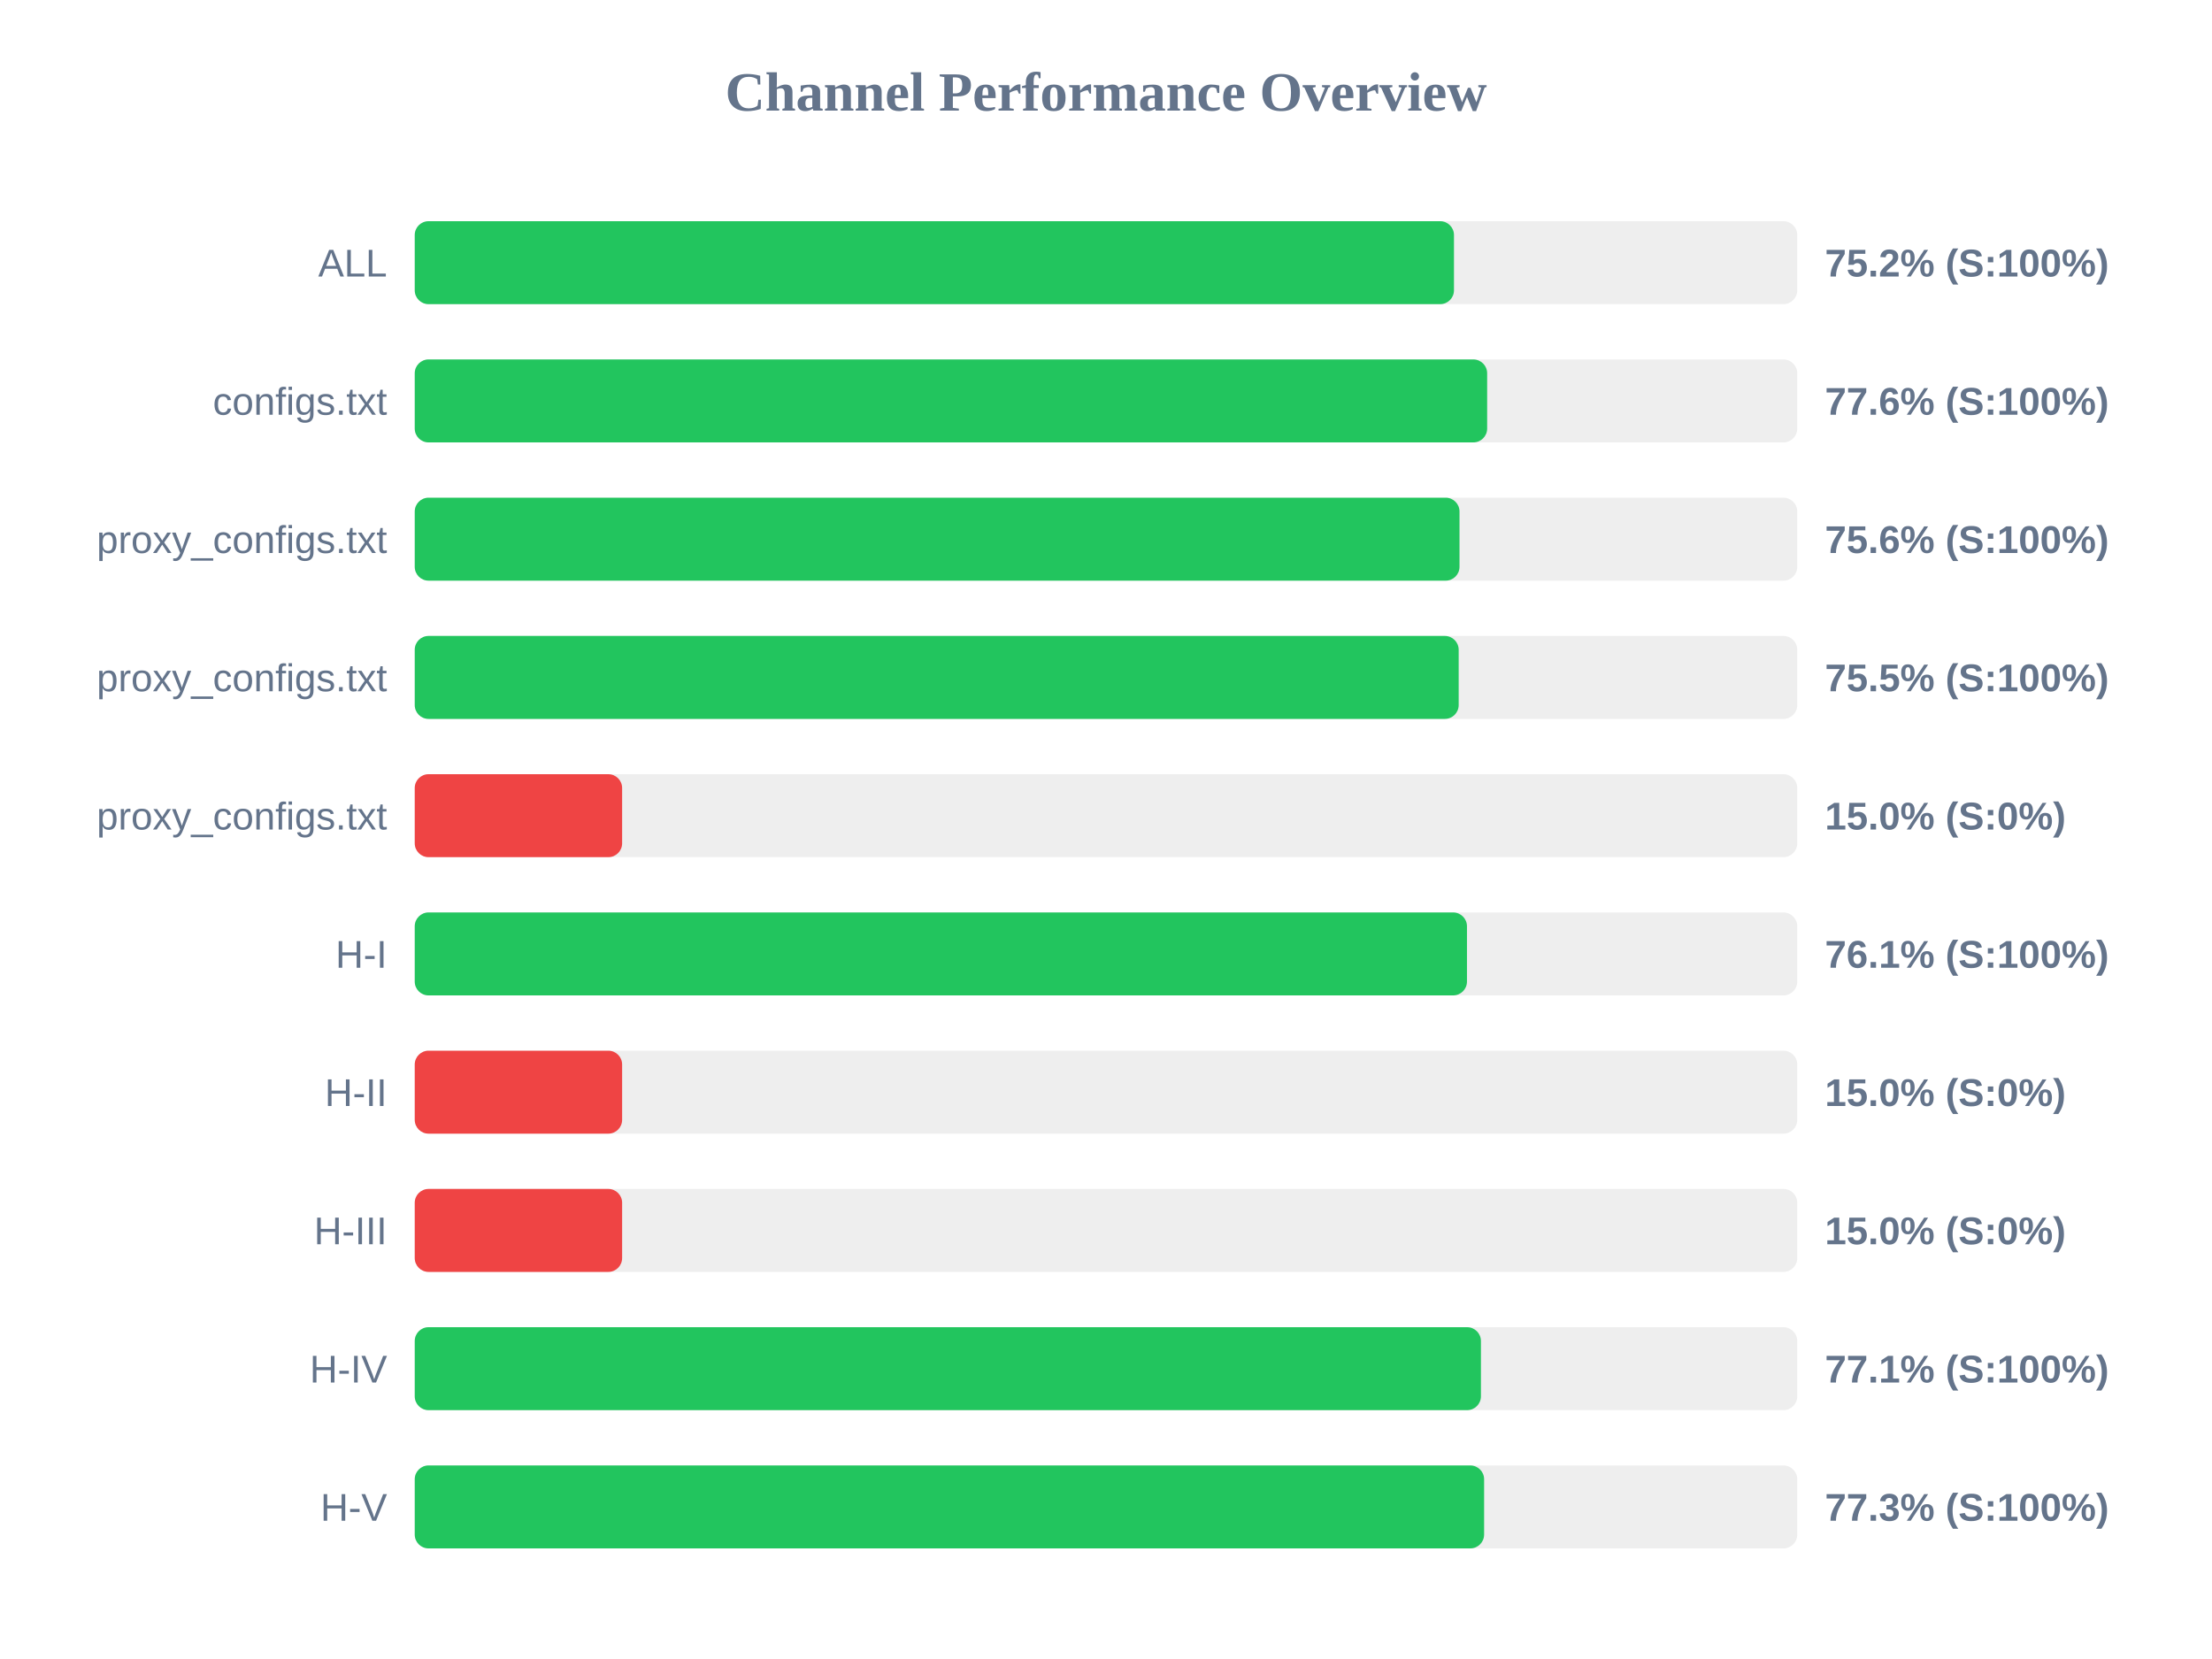
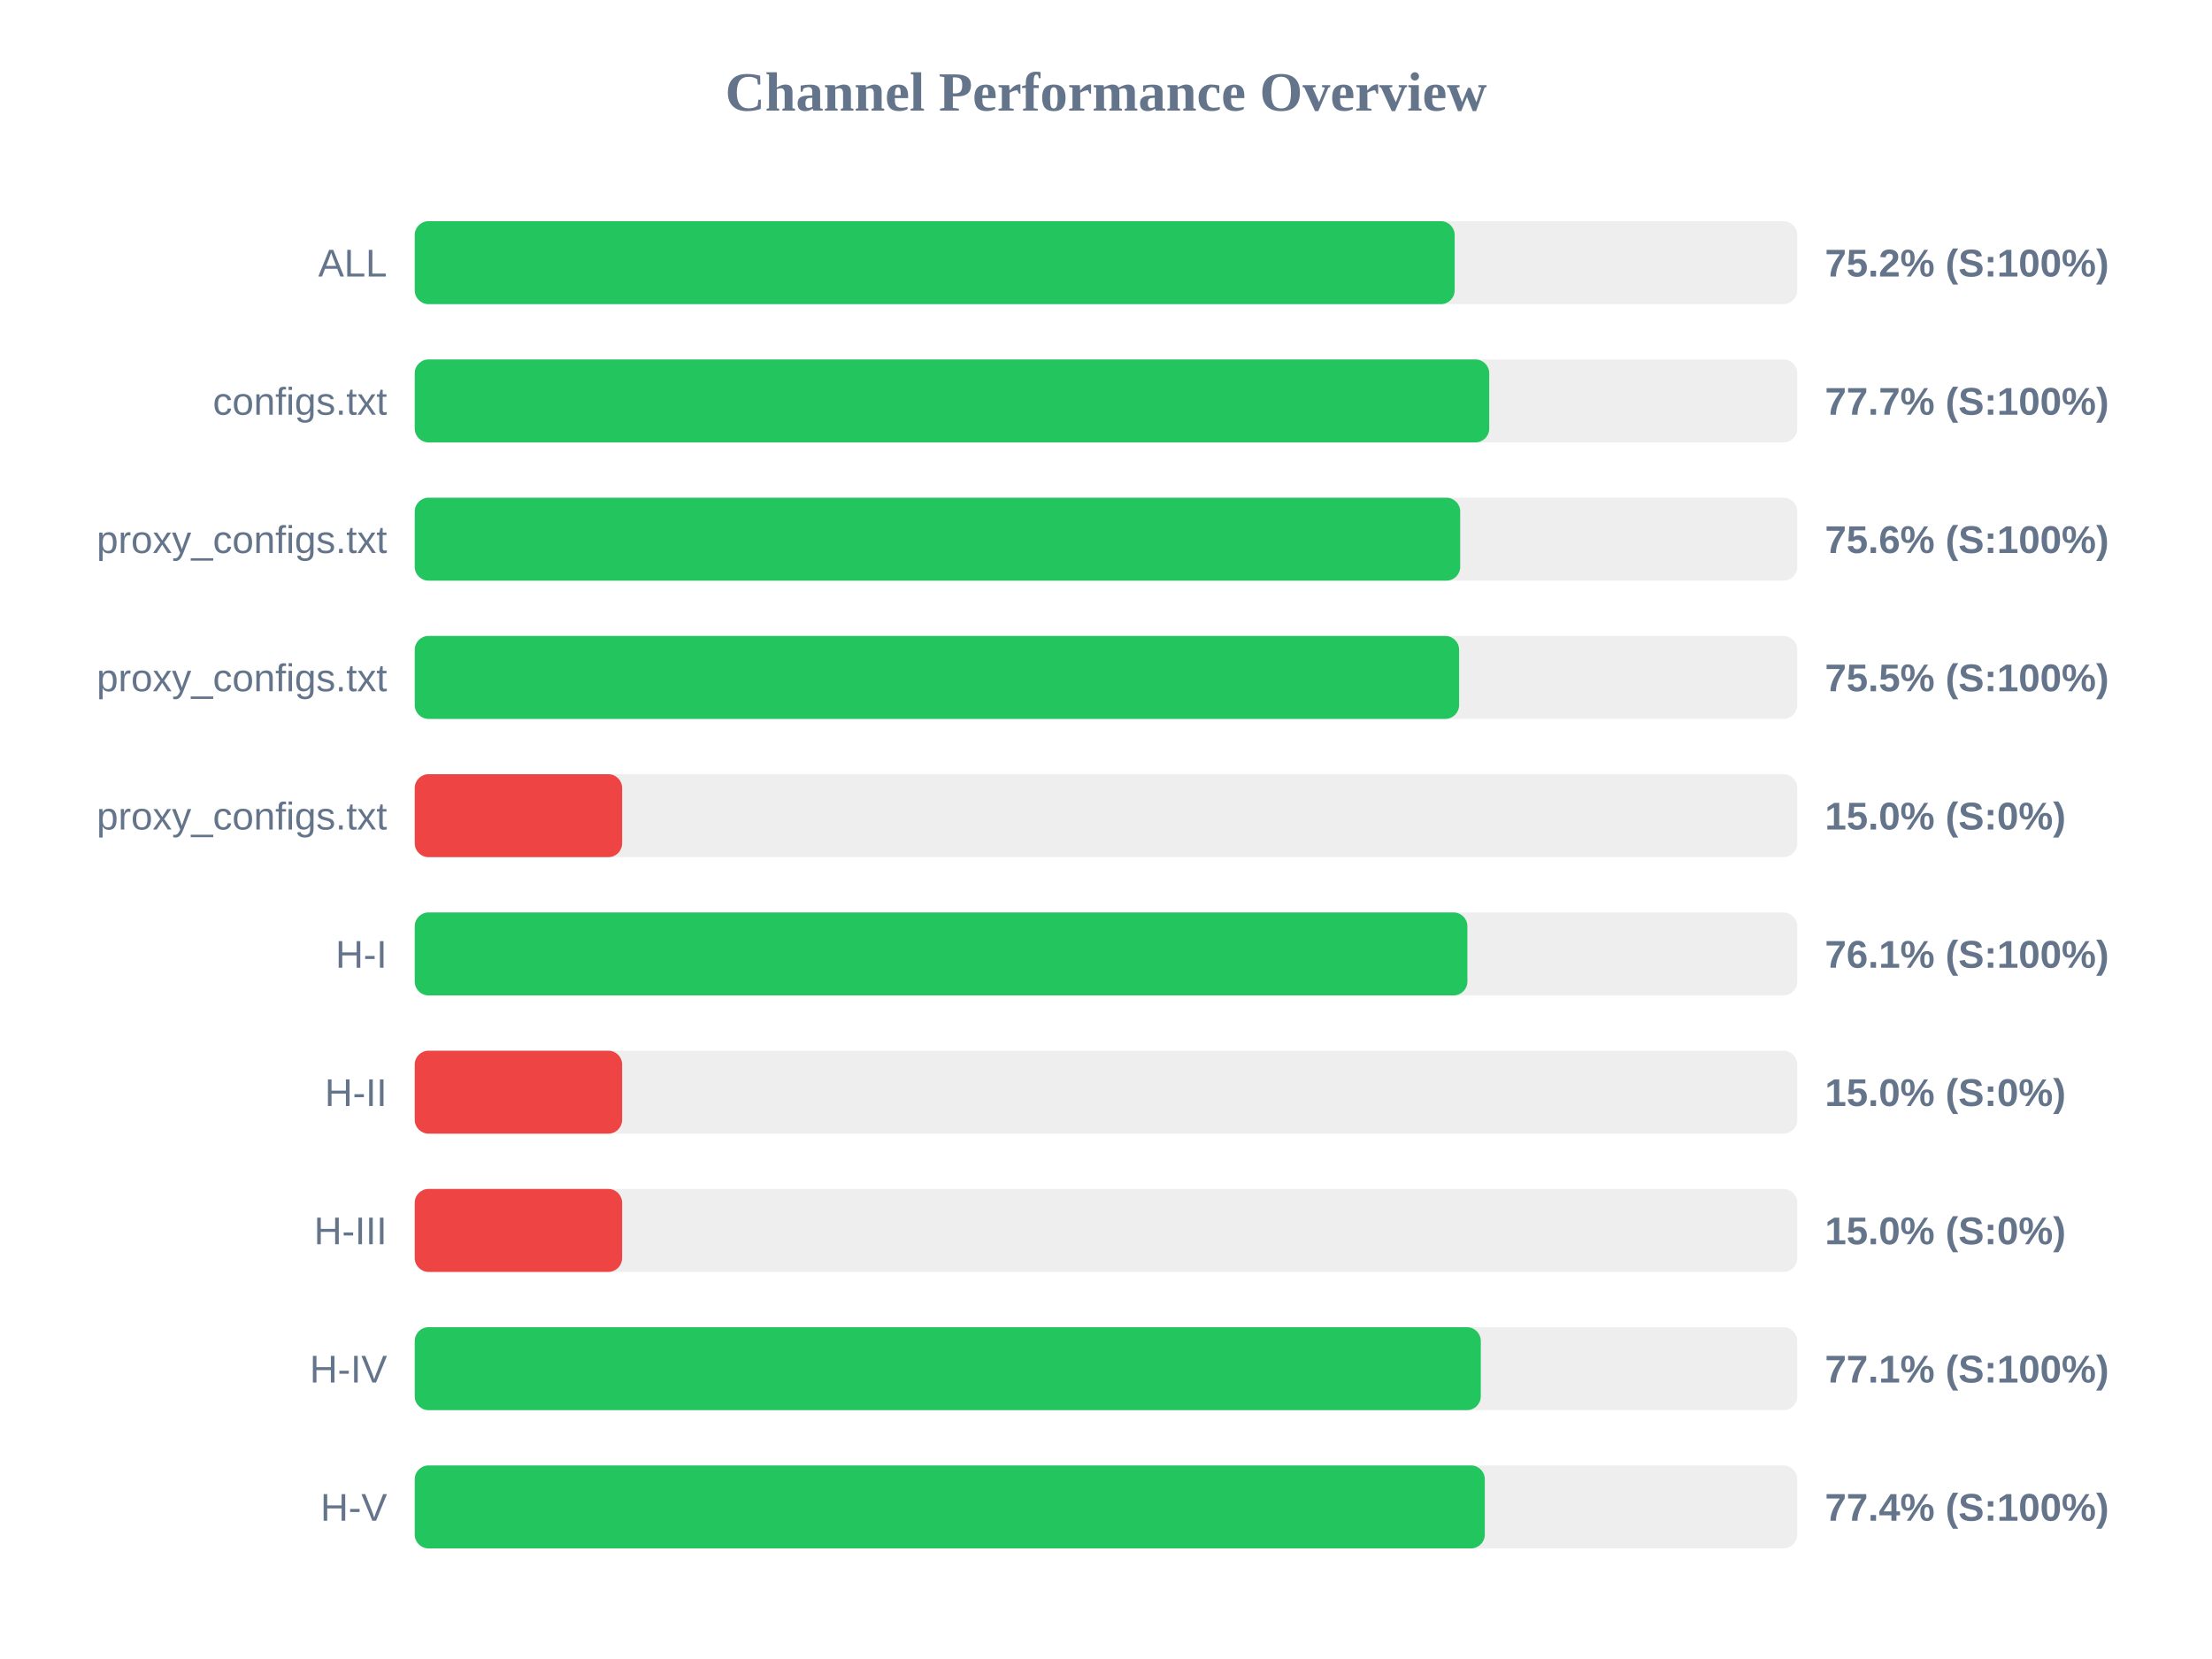
<svg xmlns="http://www.w3.org/2000/svg" width="800" height="600" version="1.1">
  <style>
        .row { font: 14px Arial; fill: #64748b; }
        .score { font: bold 14px Arial; fill: #64748b; }
    </style>
  <text x="400" y="40" text-anchor="middle" font-size="20px" font-weight="bold" fill="#64748b">Channel Performance Overview</text>
  <rect x="150" y="80" width="500" height="30" fill="#eee" rx="5" />
-   <rect x="150" y="80" width="375.85" height="30" fill="#22c55e" rx="5" />
+   <rect x="150" y="80" width="376.1" height="30" fill="#22c55e" rx="5" />
  <text x="140" y="100" text-anchor="end" class="row">ALL</text>
  <text x="660" y="100" text-anchor="start" class="score">75.2% (S:100%)</text>
  <rect x="150" y="130" width="500" height="30" fill="#eee" rx="5" />
-   <rect x="150" y="130" width="387.85" height="30" fill="#22c55e" rx="5" />
+   <rect x="150" y="130" width="388.6" height="30" fill="#22c55e" rx="5" />
  <text x="140" y="150" text-anchor="end" class="row">configs.txt</text>
-   <text x="660" y="150" text-anchor="start" class="score">77.6% (S:100%)</text>
+   <text x="660" y="150" text-anchor="start" class="score">77.7% (S:100%)</text>
  <rect x="150" y="180" width="500" height="30" fill="#eee" rx="5" />
-   <rect x="150" y="180" width="377.85" height="30" fill="#22c55e" rx="5" />
+   <rect x="150" y="180" width="378.1" height="30" fill="#22c55e" rx="5" />
  <text x="140" y="200" text-anchor="end" class="row">proxy_configs.txt</text>
  <text x="660" y="200" text-anchor="start" class="score">75.6% (S:100%)</text>
  <rect x="150" y="230" width="500" height="30" fill="#eee" rx="5" />
-   <rect x="150" y="230" width="377.55" height="30" fill="#22c55e" rx="5" />
+   <rect x="150" y="230" width="377.7" height="30" fill="#22c55e" rx="5" />
  <text x="140" y="250" text-anchor="end" class="row">proxy_configs.txt</text>
  <text x="660" y="250" text-anchor="start" class="score">75.5% (S:100%)</text>
  <rect x="150" y="280" width="500" height="30" fill="#eee" rx="5" />
  <rect x="150" y="280" width="75.0" height="30" fill="#ef4444" rx="5" />
  <text x="140" y="300" text-anchor="end" class="row">proxy_configs.txt</text>
  <text x="660" y="300" text-anchor="start" class="score">15.0% (S:0%)</text>
  <rect x="150" y="330" width="500" height="30" fill="#eee" rx="5" />
-   <rect x="150" y="330" width="380.55" height="30" fill="#22c55e" rx="5" />
+   <rect x="150" y="330" width="380.7" height="30" fill="#22c55e" rx="5" />
  <text x="140" y="350" text-anchor="end" class="row">H-I</text>
  <text x="660" y="350" text-anchor="start" class="score">76.1% (S:100%)</text>
  <rect x="150" y="380" width="500" height="30" fill="#eee" rx="5" />
  <rect x="150" y="380" width="75.0" height="30" fill="#ef4444" rx="5" />
  <text x="140" y="400" text-anchor="end" class="row">H-II</text>
  <text x="660" y="400" text-anchor="start" class="score">15.0% (S:0%)</text>
  <rect x="150" y="430" width="500" height="30" fill="#eee" rx="5" />
  <rect x="150" y="430" width="75.0" height="30" fill="#ef4444" rx="5" />
  <text x="140" y="450" text-anchor="end" class="row">H-III</text>
  <text x="660" y="450" text-anchor="start" class="score">15.0% (S:0%)</text>
  <rect x="150" y="480" width="500" height="30" fill="#eee" rx="5" />
-   <rect x="150" y="480" width="385.6" height="30" fill="#22c55e" rx="5" />
+   <rect x="150" y="480" width="385.55" height="30" fill="#22c55e" rx="5" />
  <text x="140" y="500" text-anchor="end" class="row">H-IV</text>
  <text x="660" y="500" text-anchor="start" class="score">77.1% (S:100%)</text>
  <rect x="150" y="530" width="500" height="30" fill="#eee" rx="5" />
-   <rect x="150" y="530" width="386.75" height="30" fill="#22c55e" rx="5" />
+   <rect x="150" y="530" width="387.0" height="30" fill="#22c55e" rx="5" />
  <text x="140" y="550" text-anchor="end" class="row">H-V</text>
-   <text x="660" y="550" text-anchor="start" class="score">77.3% (S:100%)</text>
+   <text x="660" y="550" text-anchor="start" class="score">77.4% (S:100%)</text>
</svg>
